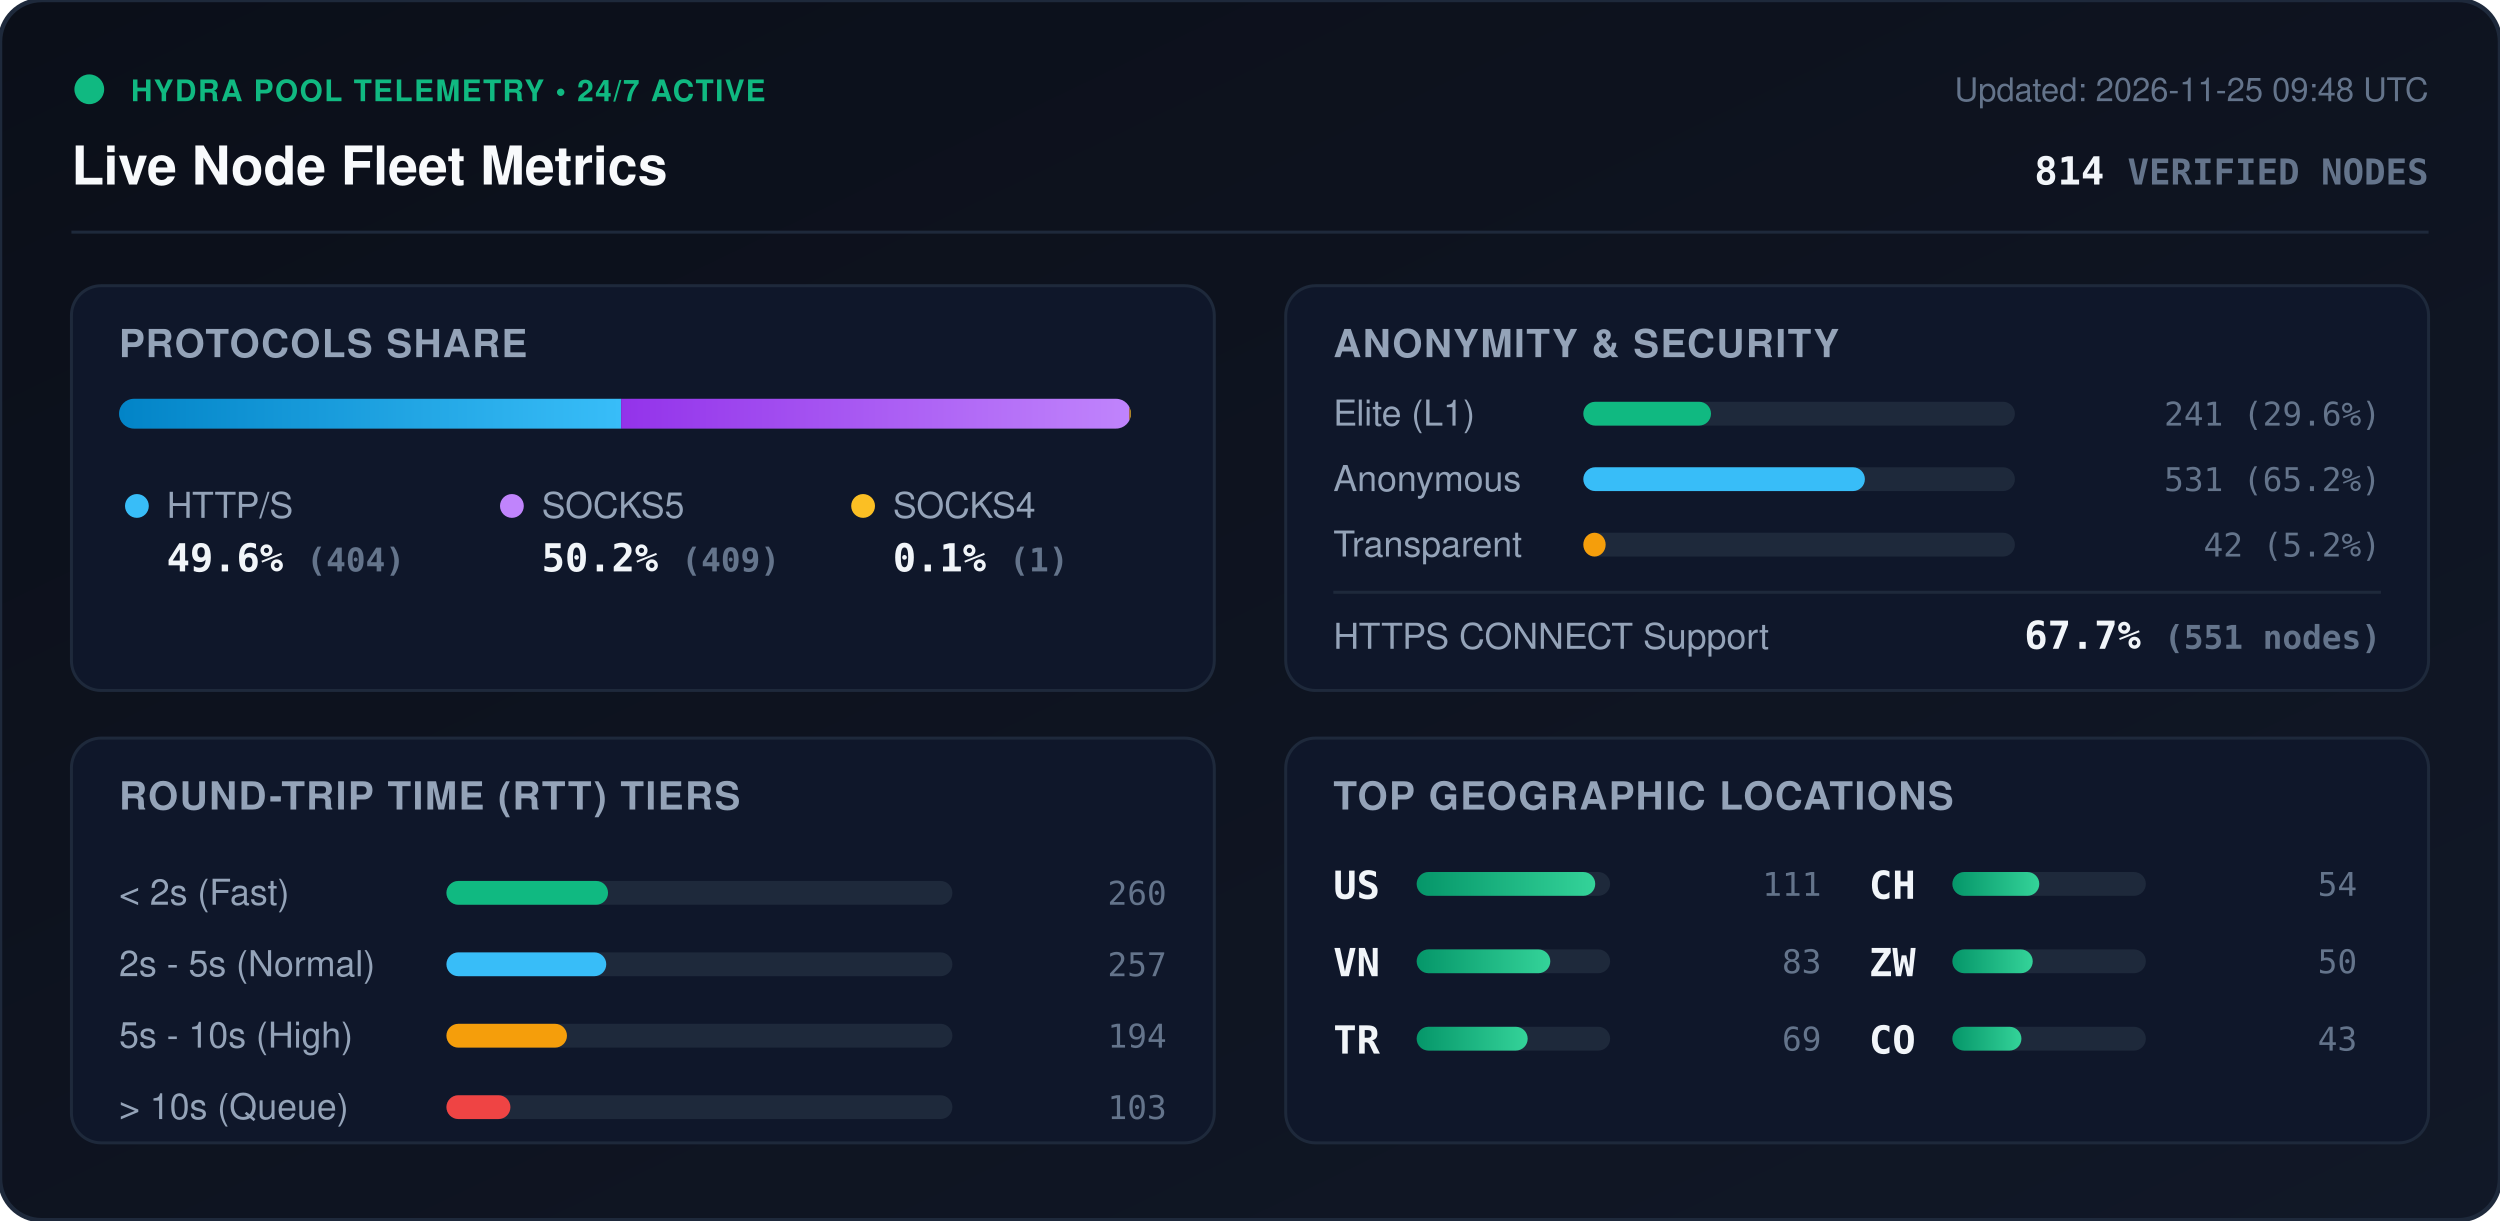
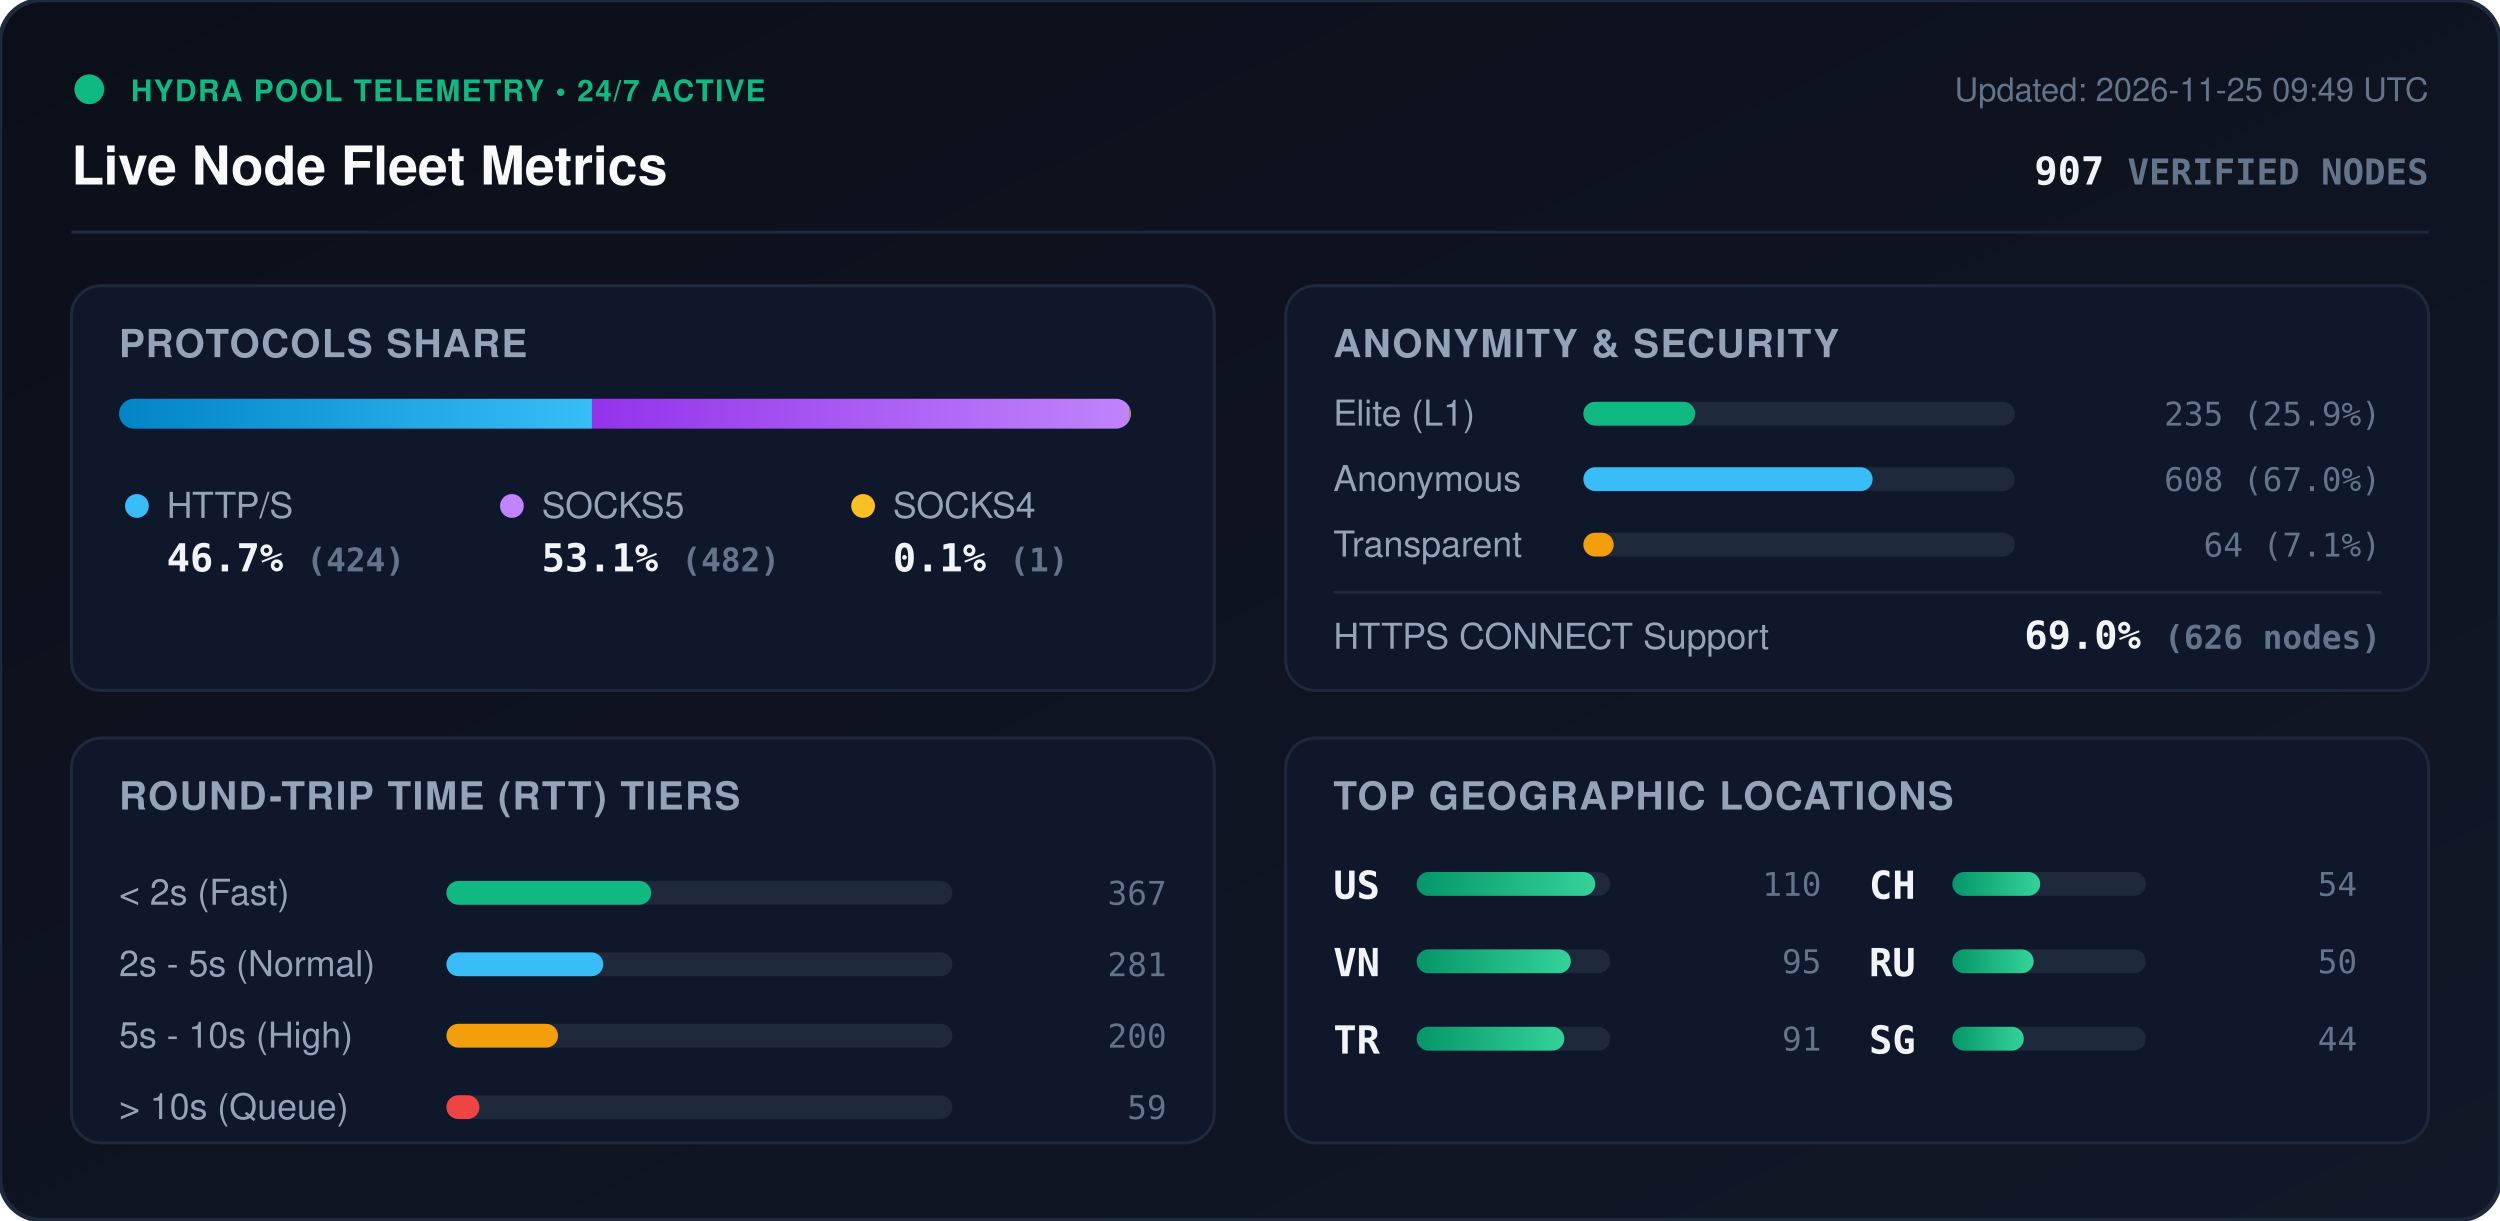
<svg xmlns="http://www.w3.org/2000/svg" viewBox="0 0 840 410" width="840" height="410" style="max-width: 100%; height: auto;">
  <defs>
    <linearGradient id="bg" x1="0%" y1="0%" x2="100%" y2="100%">
      <stop offset="0%" stop-color="#0b0f19" />
      <stop offset="100%" stop-color="#111827" />
    </linearGradient>
    <linearGradient id="bar-http" x1="0%" y1="0%" x2="100%" y2="0%">
      <stop offset="0%" stop-color="#0284c7" />
      <stop offset="100%" stop-color="#38bdf8" />
    </linearGradient>
    <linearGradient id="bar-socks5" x1="0%" y1="0%" x2="100%" y2="0%">
      <stop offset="0%" stop-color="#9333ea" />
      <stop offset="100%" stop-color="#c084fc" />
    </linearGradient>
    <linearGradient id="bar-socks4" x1="0%" y1="0%" x2="100%" y2="0%">
      <stop offset="0%" stop-color="#d97706" />
      <stop offset="100%" stop-color="#fbbf24" />
    </linearGradient>
    <linearGradient id="bar-green" x1="0%" y1="0%" x2="100%" y2="0%">
      <stop offset="0%" stop-color="#059669" />
      <stop offset="100%" stop-color="#34d399" />
    </linearGradient>
    <clipPath id="prog-track-clip">
      <rect width="340.0" height="10" rx="5" />
    </clipPath>
    <style>
      .title { font: 700 18px -apple-system, BlinkMacSystemFont, 'Segoe UI', Helvetica, Arial, sans-serif; fill: #f8fafc; }
      .sub { font: 500 11px -apple-system, BlinkMacSystemFont, 'Segoe UI', Helvetica, Arial, sans-serif; fill: #64748b; }
      .section-hdr { font: 600 13px -apple-system, BlinkMacSystemFont, 'Segoe UI', Helvetica, Arial, sans-serif; fill: #94a3b8; letter-spacing: 0.5px; }
      .metric-val { font: 700 13px -apple-system, BlinkMacSystemFont, 'Segoe UI', Helvetica, Arial, sans-serif; fill: #f1f5f9; }
      .metric-lbl { font: 500 12px -apple-system, BlinkMacSystemFont, 'Segoe UI', Helvetica, Arial, sans-serif; fill: #94a3b8; }
      .badge-txt { font: 700 10px -apple-system, BlinkMacSystemFont, 'Segoe UI', Helvetica, Arial, sans-serif; fill: #10b981; letter-spacing: 0.5px; }
      .mono { font-family: ui-monospace, SFMono-Regular, Menlo, Monaco, Consolas, monospace; }
      .pulse { animation: beacon 2s infinite ease-in-out; }
      @keyframes beacon { 0%, 100% { opacity: 1; } 50% { opacity: 0.35; } }
    </style>
  </defs>
  <rect width="840" height="410" rx="14" fill="url(#bg)" stroke="#1e293b" stroke-width="1.5" />
  <g transform="translate(24, 24)">
    <circle cx="6" cy="6" r="5" fill="#10b981" class="pulse" />
    <text x="20" y="10" class="badge-txt">HYDRA POOL TELEMETRY • 24/7 ACTIVE</text>
    <text x="0" y="38" class="title">Live Node Fleet Metrics</text>
-     <text x="792" y="10" text-anchor="end" class="sub">Updated: 2026-11-25 09:48 UTC</text>
-     <text x="792" y="38" text-anchor="end" class="metric-val mono" fill="#38bdf8">814 <tspan font-size="12" fill="#64748b">VERIFIED NODES</tspan>
+     <text x="792" y="10" text-anchor="end" class="sub">Updated: 2026-11-25 09:49 UTC</text>
+     <text x="792" y="38" text-anchor="end" class="metric-val mono" fill="#38bdf8">907 <tspan font-size="12" fill="#64748b">VERIFIED NODES</tspan>
    </text>
  </g>
  <line x1="24" y1="78" x2="816" y2="78" stroke="#1e293b" stroke-width="1" />
  <g transform="translate(24, 96)">
    <rect width="384" height="136" rx="10" fill="#0f172a" stroke="#1e293b" />
    <text x="16" y="24" class="section-hdr">PROTOCOLS SHARE</text>
    <g transform="translate(16, 38)">
      <rect width="340.0" height="10" rx="5" fill="#1e293b" />
      <g clip-path="url(#prog-track-clip)">
-         <rect x="0" width="168.7" height="10" fill="url(#bar-http)" />
-         <rect x="168.7" width="170.8" height="10" fill="url(#bar-socks5)" />
-         <rect x="339.5" width="0.4" height="10" fill="url(#bar-socks4)" />
+         <rect x="0" width="158.9" height="10" fill="url(#bar-http)" />
+         <rect x="158.9" width="180.7" height="10" fill="url(#bar-socks5)" />
+         <rect x="339.6" width="0.4" height="10" fill="url(#bar-socks4)" />
      </g>
    </g>
    <g transform="translate(16, 68)">
      <circle cx="6" cy="6" r="4" fill="#38bdf8" />
      <text x="16" y="10" class="metric-lbl">HTTP/S</text>
-       <text x="16" y="28" class="metric-val mono">49.6% <tspan font-size="11" fill="#64748b">(404)</tspan>
+       <text x="16" y="28" class="metric-val mono">46.7% <tspan font-size="11" fill="#64748b">(424)</tspan>
      </text>
      <circle cx="132" cy="6" r="4" fill="#c084fc" />
      <text x="142" y="10" class="metric-lbl">SOCKS5</text>
-       <text x="142" y="28" class="metric-val mono">50.2% <tspan font-size="11" fill="#64748b">(409)</tspan>
+       <text x="142" y="28" class="metric-val mono">53.1% <tspan font-size="11" fill="#64748b">(482)</tspan>
      </text>
      <circle cx="250" cy="6" r="4" fill="#fbbf24" />
      <text x="260" y="10" class="metric-lbl">SOCKS4</text>
      <text x="260" y="28" class="metric-val mono">0.1% <tspan font-size="11" fill="#64748b">(1)</tspan>
      </text>
    </g>
  </g>
  <g transform="translate(432, 96)">
    <rect width="384" height="136" rx="10" fill="#0f172a" stroke="#1e293b" />
    <text x="16" y="24" class="section-hdr">ANONYMITY &amp; SECURITY</text>
    <text x="16" y="47" class="metric-lbl">Elite (L1)</text>
    <rect x="100" y="39" width="145.0" height="8" rx="4" fill="#1e293b" />
-     <rect x="100" y="39" width="42.9" height="8" rx="4" fill="#10b981" />
-     <text x="368" y="47" text-anchor="end" class="mono sub" fill="#e2e8f0">241 (29.6%)</text>
+     <rect x="100" y="39" width="37.6" height="8" rx="4" fill="#10b981" />
+     <text x="368" y="47" text-anchor="end" class="mono sub" fill="#e2e8f0">235 (25.9%)</text>
    <text x="16" y="69" class="metric-lbl">Anonymous</text>
    <rect x="100" y="61" width="145.0" height="8" rx="4" fill="#1e293b" />
-     <rect x="100" y="61" width="94.6" height="8" rx="4" fill="#38bdf8" />
-     <text x="368" y="69" text-anchor="end" class="mono sub" fill="#e2e8f0">531 (65.2%)</text>
+     <rect x="100" y="61" width="97.2" height="8" rx="4" fill="#38bdf8" />
+     <text x="368" y="69" text-anchor="end" class="mono sub" fill="#e2e8f0">608 (67.0%)</text>
    <text x="16" y="91" class="metric-lbl">Transparent</text>
    <rect x="100" y="83" width="145.0" height="8" rx="4" fill="#1e293b" />
-     <rect x="100" y="83" width="7.5" height="8" rx="4" fill="#f59e0b" />
-     <text x="368" y="91" text-anchor="end" class="mono sub" fill="#e2e8f0">42 (5.2%)</text>
+     <rect x="100" y="83" width="10.2" height="8" rx="4" fill="#f59e0b" />
+     <text x="368" y="91" text-anchor="end" class="mono sub" fill="#e2e8f0">64 (7.1%)</text>
    <line x1="16" y1="103" x2="368" y2="103" stroke="#1e293b" stroke-width="1" />
    <text x="16" y="122" class="metric-lbl">HTTPS CONNECT Support</text>
-     <text x="368" y="122" text-anchor="end" class="metric-val mono" fill="#34d399">67.7% <tspan font-size="11" fill="#64748b">(551 nodes)</tspan>
+     <text x="368" y="122" text-anchor="end" class="metric-val mono" fill="#34d399">69.0% <tspan font-size="11" fill="#64748b">(626 nodes)</tspan>
    </text>
  </g>
  <g transform="translate(24, 248)">
    <rect width="384" height="136" rx="10" fill="#0f172a" stroke="#1e293b" />
    <text x="16" y="24" class="section-hdr">ROUND-TRIP TIME (RTT) TIERS</text>
    <g transform="translate(16, 42)">
      <text x="0" y="14" class="metric-lbl">&lt; 2s (Fast)</text>
      <rect x="110" y="6" width="170" height="8" rx="4" fill="#1e293b" />
-       <rect x="110" y="6" width="54.3" height="8" rx="4" fill="#10b981" />
-       <text x="352" y="14" text-anchor="end" class="mono sub">260</text>
+       <rect x="110" y="6" width="68.8" height="8" rx="4" fill="#10b981" />
+       <text x="352" y="14" text-anchor="end" class="mono sub">367</text>
      <text x="0" y="38" class="metric-lbl">2s - 5s (Normal)</text>
      <rect x="110" y="30" width="170" height="8" rx="4" fill="#1e293b" />
-       <rect x="110" y="30" width="53.7" height="8" rx="4" fill="#38bdf8" />
-       <text x="352" y="38" text-anchor="end" class="mono sub">257</text>
+       <rect x="110" y="30" width="52.7" height="8" rx="4" fill="#38bdf8" />
+       <text x="352" y="38" text-anchor="end" class="mono sub">281</text>
      <text x="0" y="62" class="metric-lbl">5s - 10s (High)</text>
      <rect x="110" y="54" width="170" height="8" rx="4" fill="#1e293b" />
-       <rect x="110" y="54" width="40.5" height="8" rx="4" fill="#f59e0b" />
-       <text x="352" y="62" text-anchor="end" class="mono sub">194</text>
+       <rect x="110" y="54" width="37.5" height="8" rx="4" fill="#f59e0b" />
+       <text x="352" y="62" text-anchor="end" class="mono sub">200</text>
      <text x="0" y="86" class="metric-lbl">&gt; 10s (Queue)</text>
      <rect x="110" y="78" width="170" height="8" rx="4" fill="#1e293b" />
-       <rect x="110" y="78" width="21.5" height="8" rx="4" fill="#ef4444" />
-       <text x="352" y="86" text-anchor="end" class="mono sub">103</text>
+       <rect x="110" y="78" width="11.1" height="8" rx="4" fill="#ef4444" />
+       <text x="352" y="86" text-anchor="end" class="mono sub">59</text>
    </g>
  </g>
  <g transform="translate(432, 248)">
    <rect width="384" height="136" rx="10" fill="#0f172a" stroke="#1e293b" />
    <text x="16" y="24" class="section-hdr">TOP GEOGRAPHIC LOCATIONS</text>
    <g transform="translate(16, 42)">
      <g transform="translate(0, 0)">
        <text x="0" y="12" class="mono metric-val" font-size="12">US</text>
        <rect x="28" y="3" width="65" height="8" rx="4" fill="#1e293b" />
        <rect x="28" y="3" width="60.0" height="8" rx="4" fill="url(#bar-green)" />
-         <text x="164" y="11" text-anchor="end" class="mono sub">111</text>
+         <text x="164" y="11" text-anchor="end" class="mono sub">110</text>
      </g>
      <g transform="translate(0, 26)">
        <text x="0" y="12" class="mono metric-val" font-size="12">VN</text>
        <rect x="28" y="3" width="65" height="8" rx="4" fill="#1e293b" />
-         <rect x="28" y="3" width="44.9" height="8" rx="4" fill="url(#bar-green)" />
-         <text x="164" y="11" text-anchor="end" class="mono sub">83</text>
+         <rect x="28" y="3" width="51.8" height="8" rx="4" fill="url(#bar-green)" />
+         <text x="164" y="11" text-anchor="end" class="mono sub">95</text>
      </g>
      <g transform="translate(0, 52)">
        <text x="0" y="12" class="mono metric-val" font-size="12">TR</text>
        <rect x="28" y="3" width="65" height="8" rx="4" fill="#1e293b" />
-         <rect x="28" y="3" width="37.3" height="8" rx="4" fill="url(#bar-green)" />
-         <text x="164" y="11" text-anchor="end" class="mono sub">69</text>
+         <rect x="28" y="3" width="49.6" height="8" rx="4" fill="url(#bar-green)" />
+         <text x="164" y="11" text-anchor="end" class="mono sub">91</text>
      </g>
      <g transform="translate(180, 0)">
        <text x="0" y="12" class="mono metric-val" font-size="12">CH</text>
        <rect x="28" y="3" width="65" height="8" rx="4" fill="#1e293b" />
-         <rect x="28" y="3" width="29.2" height="8" rx="4" fill="url(#bar-green)" />
+         <rect x="28" y="3" width="29.5" height="8" rx="4" fill="url(#bar-green)" />
        <text x="164" y="11" text-anchor="end" class="mono sub">54</text>
      </g>
      <g transform="translate(180, 26)">
-         <text x="0" y="12" class="mono metric-val" font-size="12">ZW</text>
+         <text x="0" y="12" class="mono metric-val" font-size="12">RU</text>
        <rect x="28" y="3" width="65" height="8" rx="4" fill="#1e293b" />
-         <rect x="28" y="3" width="27.0" height="8" rx="4" fill="url(#bar-green)" />
+         <rect x="28" y="3" width="27.3" height="8" rx="4" fill="url(#bar-green)" />
        <text x="164" y="11" text-anchor="end" class="mono sub">50</text>
      </g>
      <g transform="translate(180, 52)">
-         <text x="0" y="12" class="mono metric-val" font-size="12">CO</text>
+         <text x="0" y="12" class="mono metric-val" font-size="12">SG</text>
        <rect x="28" y="3" width="65" height="8" rx="4" fill="#1e293b" />
-         <rect x="28" y="3" width="23.2" height="8" rx="4" fill="url(#bar-green)" />
-         <text x="164" y="11" text-anchor="end" class="mono sub">43</text>
+         <rect x="28" y="3" width="24.0" height="8" rx="4" fill="url(#bar-green)" />
+         <text x="164" y="11" text-anchor="end" class="mono sub">44</text>
      </g>
    </g>
  </g>
</svg>
